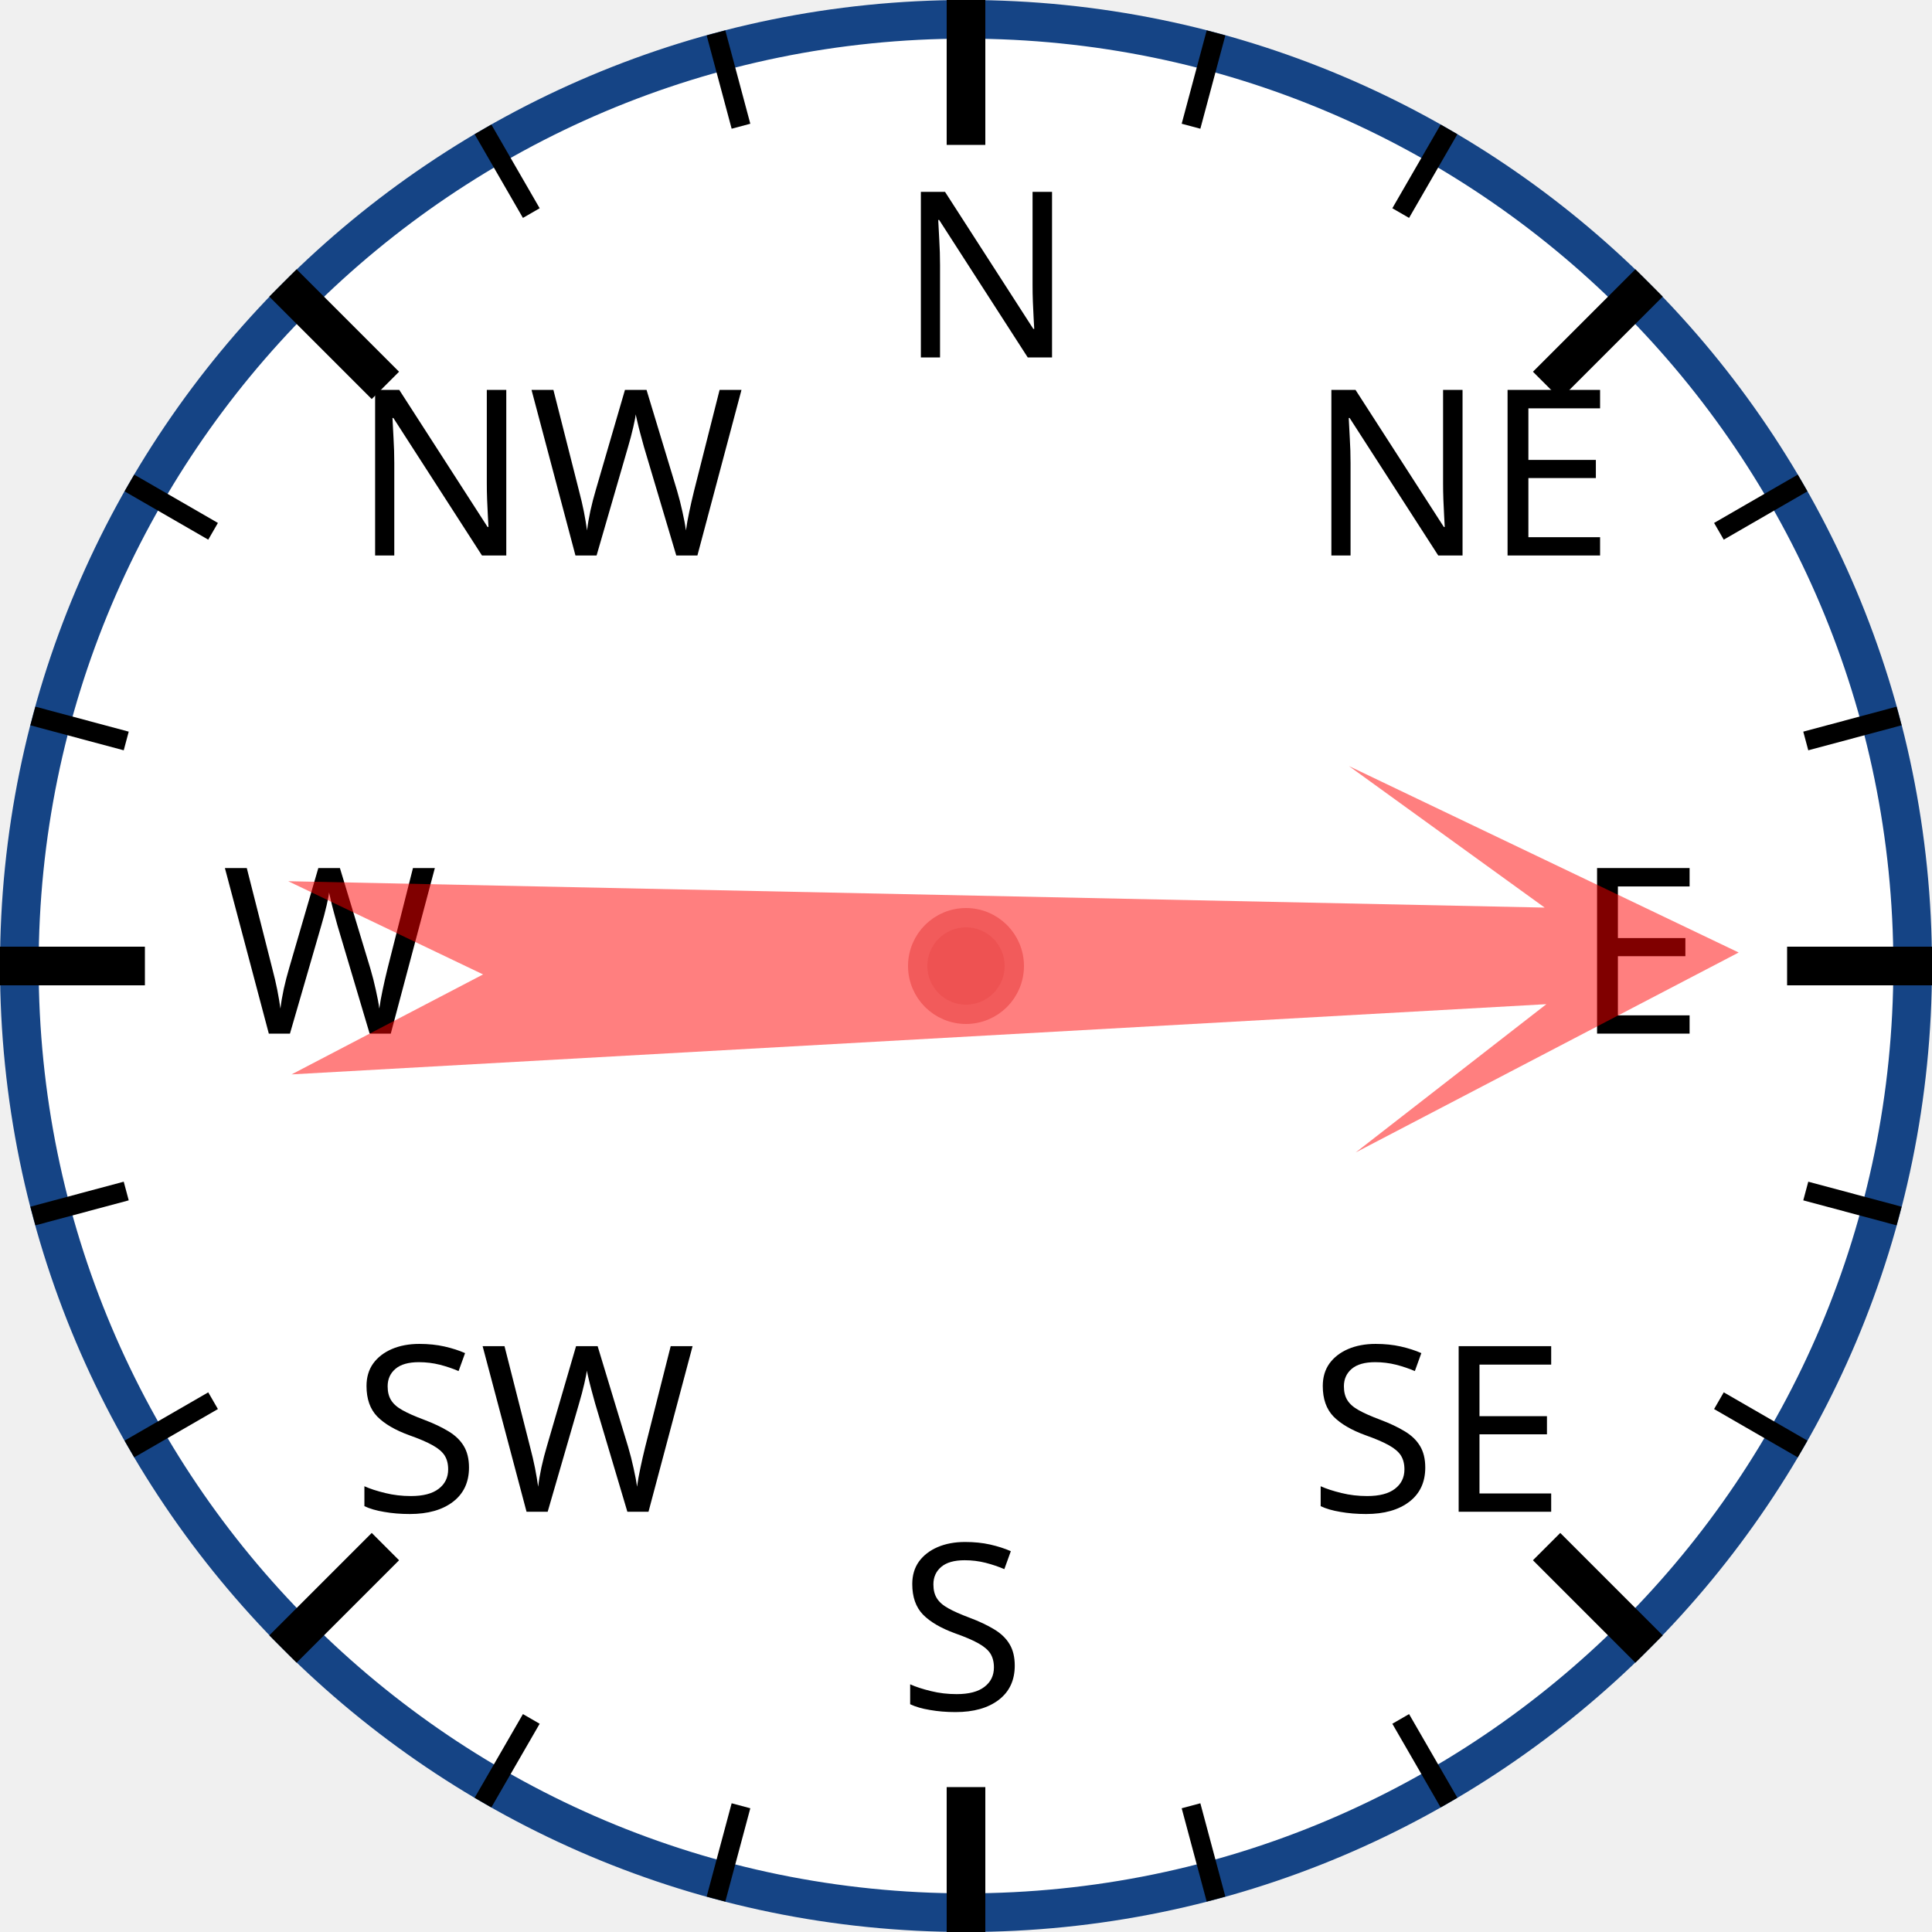
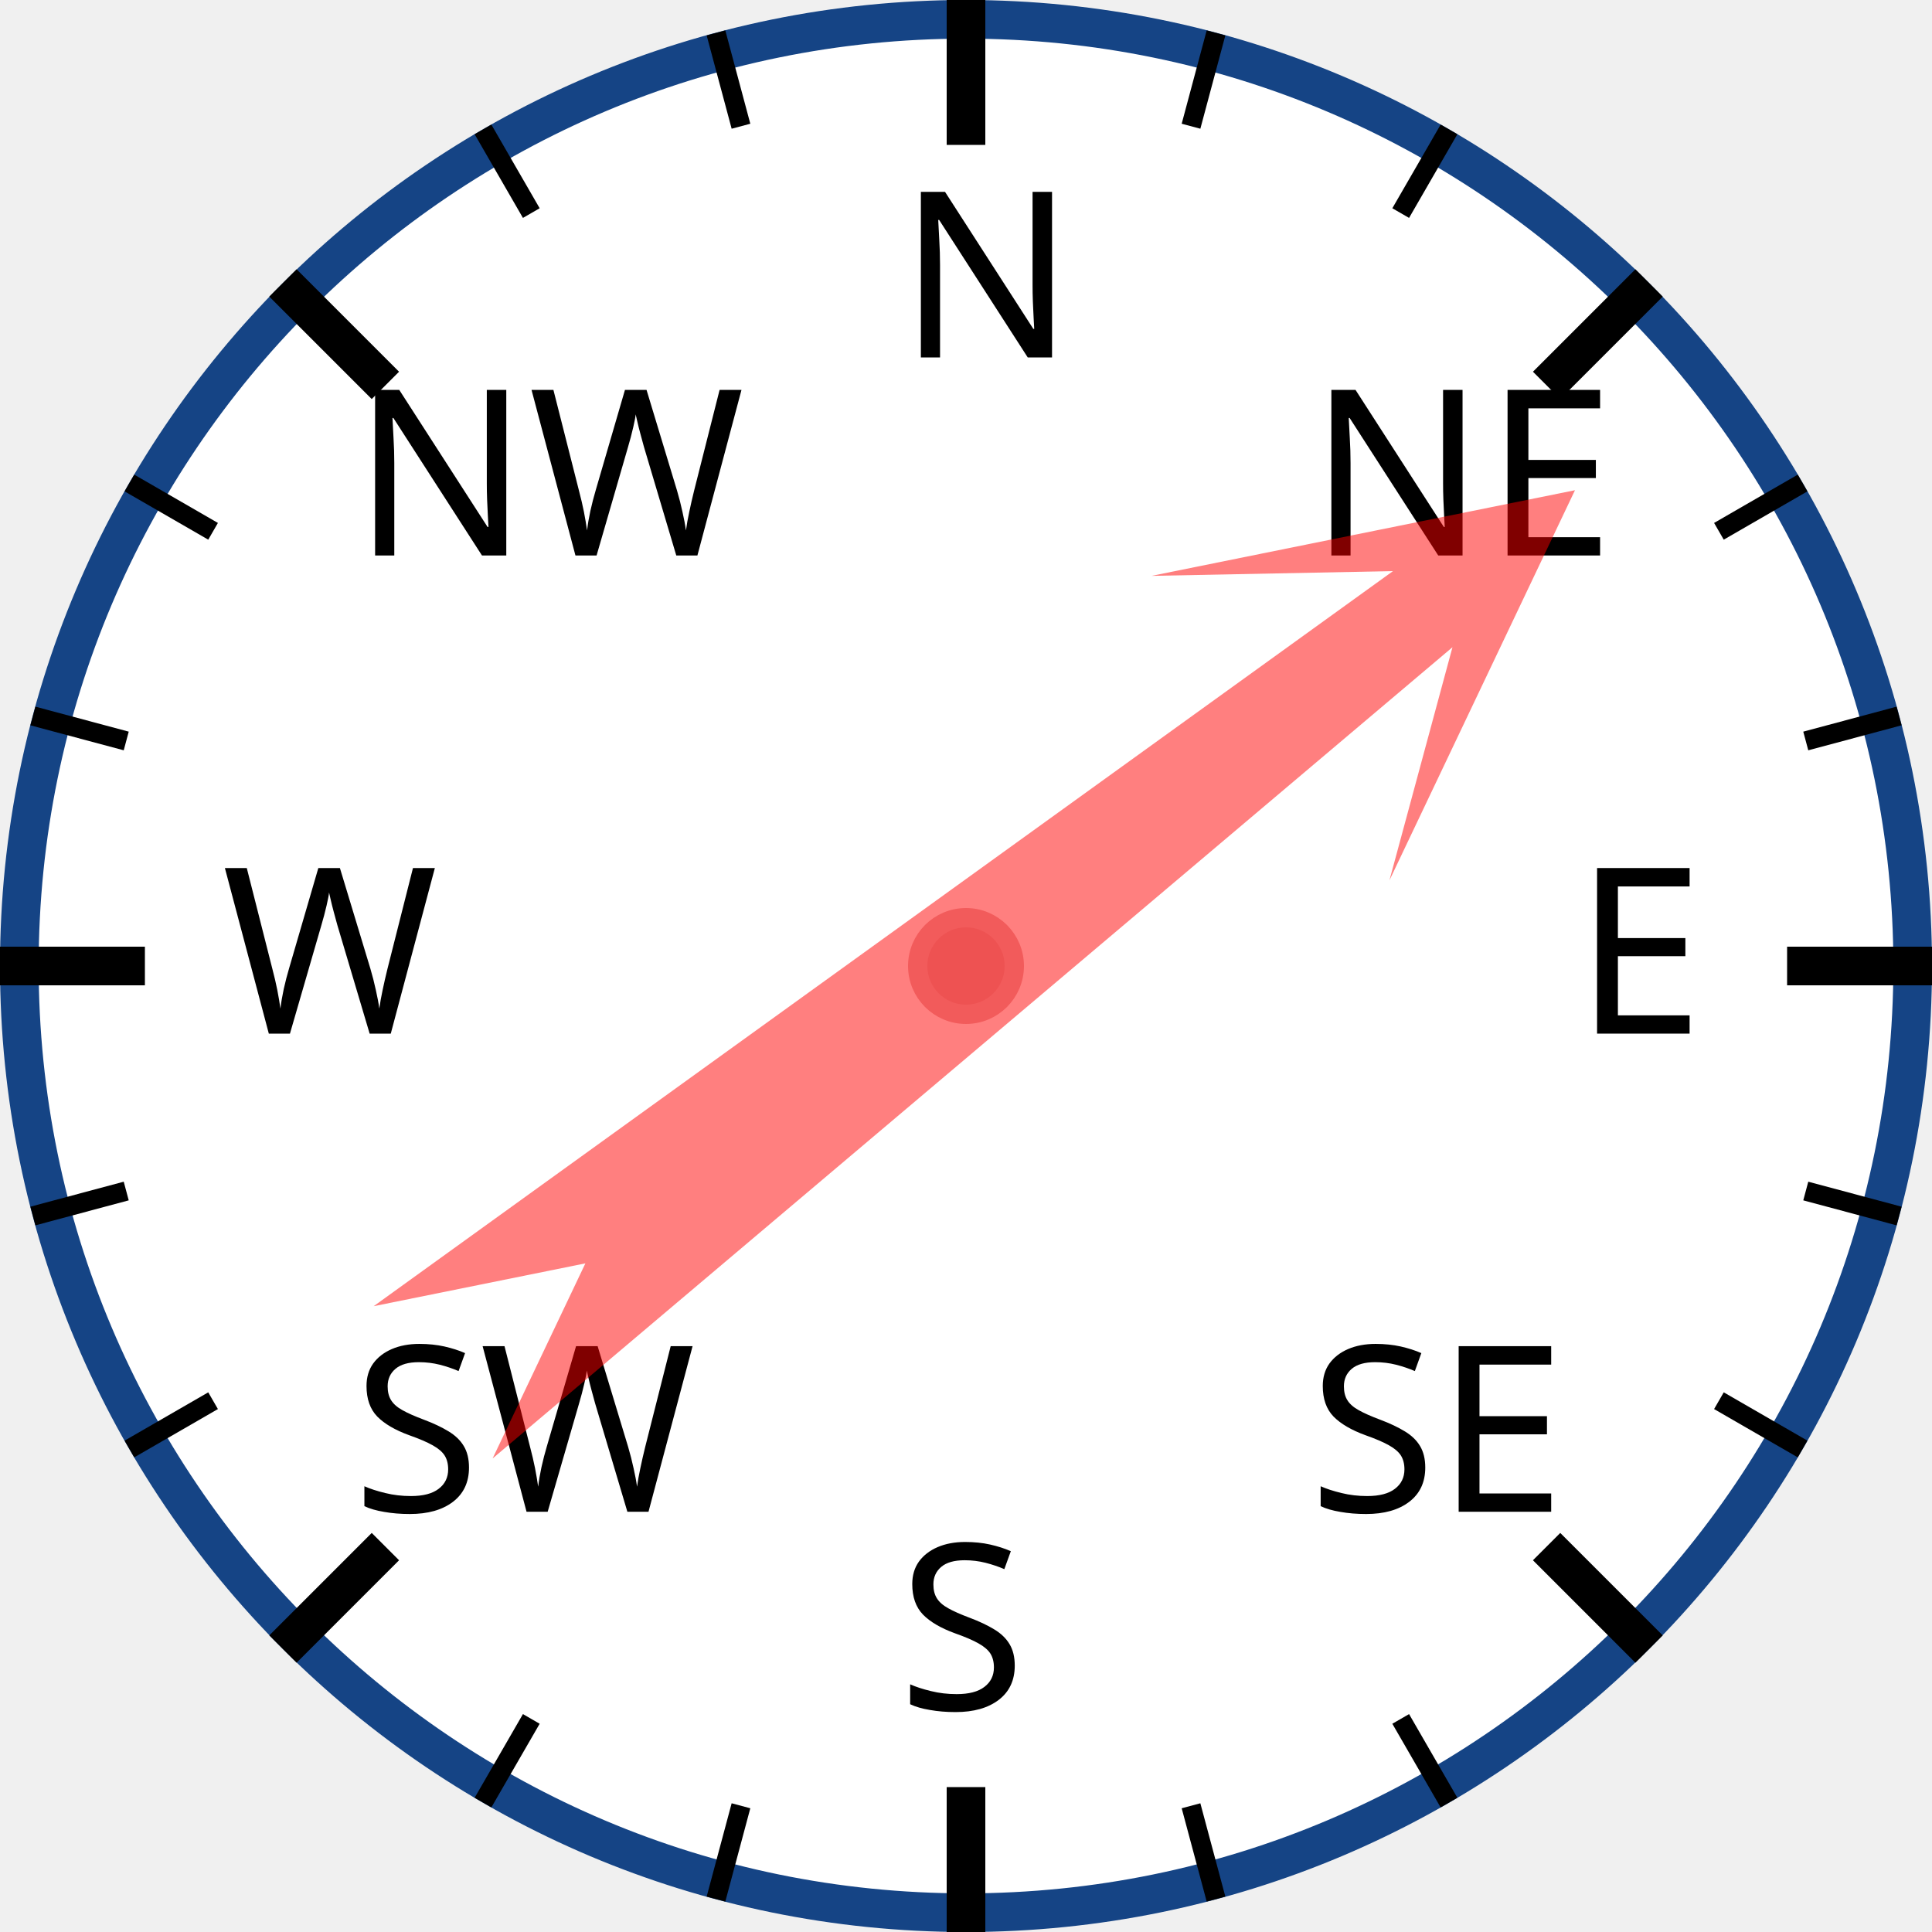
<svg xmlns="http://www.w3.org/2000/svg" width="120px" height="120px" viewBox="0 0 200 200">
  <circle cx="100" cy="100" r="98" style="fill: white; stroke: #154485; stroke-width: 4;" />
  <text x="93.0" y="37.0" style="font-family: sans-serif; font-size: 18pt;">N</text>
  <line x1="100.0" y1="0.0" x2="100.0" y2="15.0" style="stroke: black; stroke-width: 4;" />
  <line x1="74.118" y1="3.407" x2="76.706" y2="13.067" style="stroke: black; stroke-width: 2;" />
  <line x1="50" y1="13.397" x2="55" y2="22.058" style="stroke: black; stroke-width: 2;" />
  <text x="36.503" y="57.503" style="font-family: sans-serif; font-size: 18pt;">NW</text>
  <line x1="29.289" y1="29.289" x2="39.896" y2="39.896" style="stroke: black; stroke-width: 4;" />
  <line x1="13.397" y1="50" x2="22.058" y2="55" style="stroke: black; stroke-width: 2;" />
  <line x1="3.407" y1="74.118" x2="13.067" y2="76.706" style="stroke: black; stroke-width: 2;" />
  <text x="23.0" y="107.0" style="font-family: sans-serif; font-size: 18pt;">W</text>
  <line x1="0.0" y1="100.0" x2="15.0" y2="100.0" style="stroke: black; stroke-width: 4;" />
  <line x1="3.407" y1="125.882" x2="13.067" y2="123.294" style="stroke: black; stroke-width: 2;" />
  <line x1="13.397" y1="150" x2="22.058" y2="145" style="stroke: black; stroke-width: 2;" />
  <text x="36.503" y="156.497" style="font-family: sans-serif; font-size: 18pt;">SW</text>
  <line x1="29.289" y1="170.711" x2="39.896" y2="160.104" style="stroke: black; stroke-width: 4;" />
  <line x1="50" y1="186.603" x2="55" y2="177.942" style="stroke: black; stroke-width: 2;" />
  <line x1="74.118" y1="196.593" x2="76.706" y2="186.933" style="stroke: black; stroke-width: 2;" />
  <text x="93" y="177.0" style="font-family: sans-serif; font-size: 18pt;">S</text>
  <line x1="100" y1="200.0" x2="100" y2="185.0" style="stroke: black; stroke-width: 4;" />
  <line x1="125.882" y1="196.593" x2="123.294" y2="186.933" style="stroke: black; stroke-width: 2;" />
  <line x1="150.0" y1="186.603" x2="145.0" y2="177.942" style="stroke: black; stroke-width: 2;" />
  <text x="135.497" y="156.497" style="font-family: sans-serif; font-size: 18pt;">SE</text>
  <line x1="170.711" y1="170.711" x2="160.104" y2="160.104" style="stroke: black; stroke-width: 4;" />
  <line x1="186.603" y1="150" x2="177.942" y2="145" style="stroke: black; stroke-width: 2;" />
  <line x1="196.593" y1="125.882" x2="186.933" y2="123.294" style="stroke: black; stroke-width: 2;" />
  <text x="163.0" y="107" style="font-family: sans-serif; font-size: 18pt;">E</text>
  <line x1="200.0" y1="100" x2="185.0" y2="100" style="stroke: black; stroke-width: 4;" />
  <line x1="196.593" y1="74.118" x2="186.933" y2="76.706" style="stroke: black; stroke-width: 2;" />
  <line x1="186.603" y1="50" x2="177.942" y2="55" style="stroke: black; stroke-width: 2;" />
  <text x="135.497" y="57.503" style="font-family: sans-serif; font-size: 18pt;">NE</text>
  <line x1="170.711" y1="29.289" x2="160.104" y2="39.896" style="stroke: black; stroke-width: 4;" />
  <line x1="150" y1="13.397" x2="145" y2="22.058" style="stroke: black; stroke-width: 2;" />
  <line x1="125.882" y1="3.407" x2="123.294" y2="13.067" style="stroke: black; stroke-width: 2;" />
-   <polygon points="100 20 120 60 105 40 110 170 100 150 90 170 95 40 80 60" style="fill: red; fill-opacity: 0.5;" transform="rotate(89,100,100)" />
+   <polygon points="100 20 120 60 105 40 110 170 100 150 90 170 95 40 80 60" style="fill: red; fill-opacity: 0.5;" transform="rotate(52,100,100)" />
  <circle cx="100" cy="100" r="5" style="fill: #EE5252; stroke: #F25B5B; stroke-width: 2;" />
</svg>
